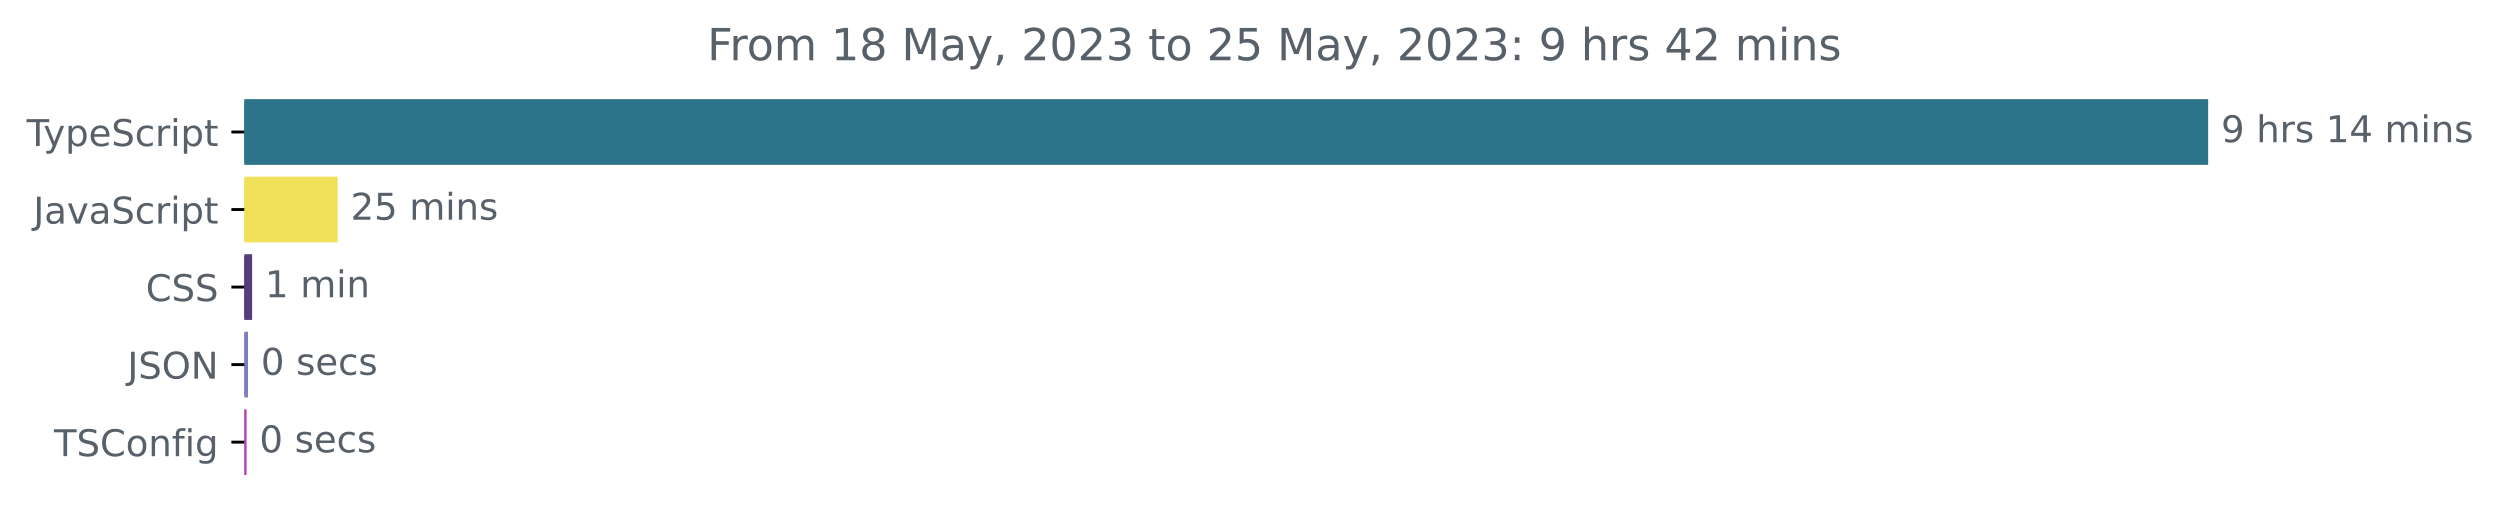
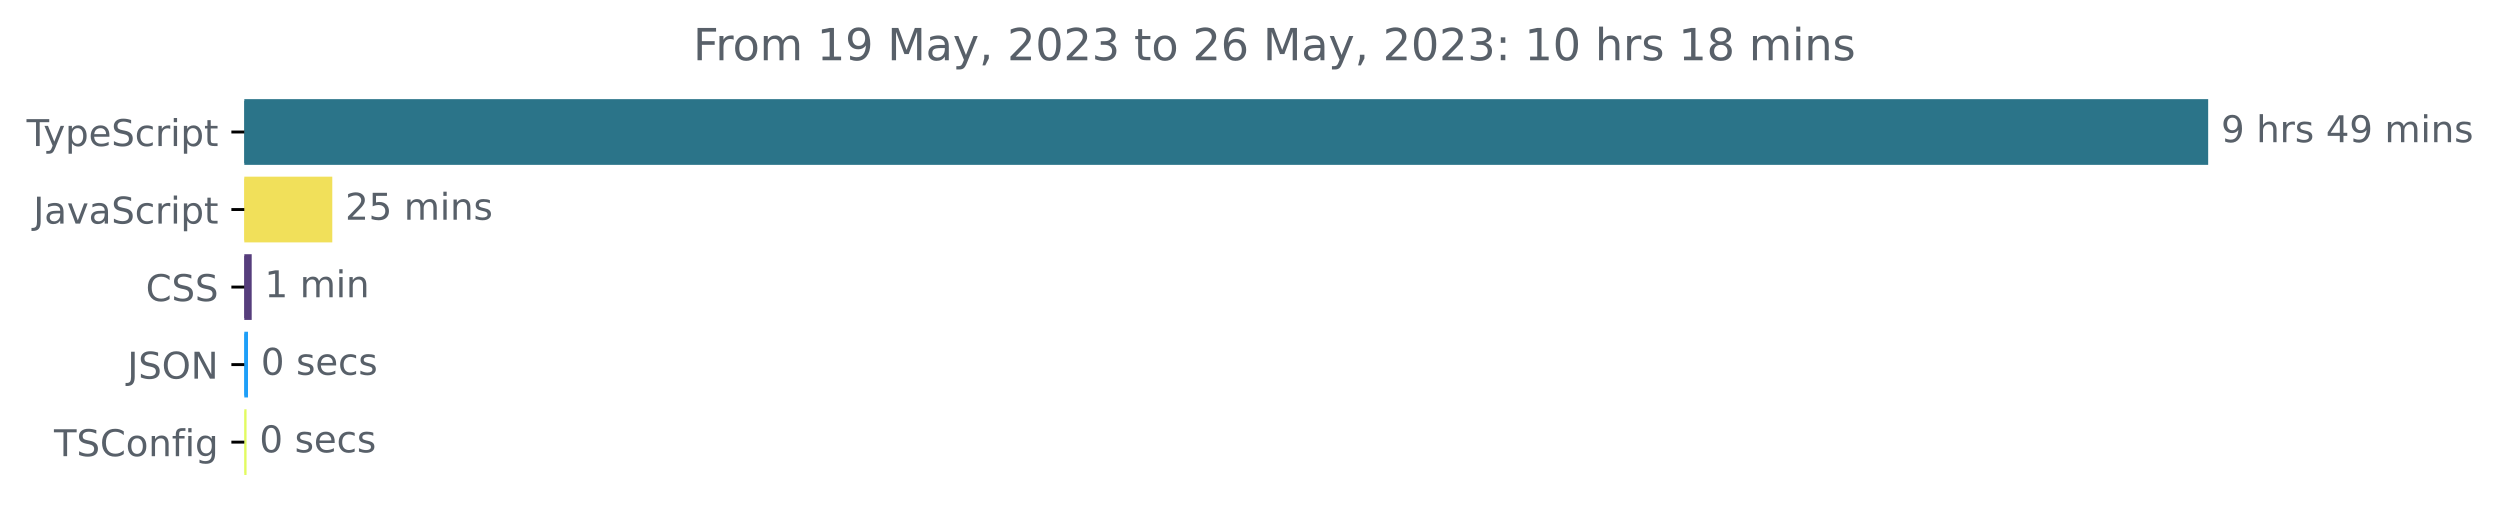
<svg xmlns="http://www.w3.org/2000/svg" xmlns:xlink="http://www.w3.org/1999/xlink" width="677.144pt" height="140.398pt" viewBox="0 0 677.144 140.398" version="1.1">
  <defs>
    <style type="text/css">*{stroke-linejoin: round; stroke-linecap: butt}</style>
  </defs>
  <g id="figure_1">
    <g id="patch_1">
      <path d="M -0 140.398  L 677.144 140.398  L 677.144 0  L -0 0  L -0 140.398  z " style="fill: none" />
    </g>
    <g id="axes_1">
      <g id="patch_2">
-         <path d="M 66.17 27.358  L 597.599 27.358  L 597.599 44.158  L 66.17 44.158  z " clip-path="url(#pd423d221bd)" style="fill: #2b7489; stroke: #2b7489; stroke-linejoin: miter" />
+         <path d="M 66.17 27.358  L 597.599 27.358  L 597.599 44.158  L 66.17 44.158  z " clip-path="url(#p37844bc4e6)" style="fill: #2b7489; stroke: #2b7489; stroke-linejoin: miter" />
      </g>
      <g id="patch_3">
-         <path d="M 66.17 48.358  L 90.966 48.358  L 90.966 65.158  L 66.17 65.158  z " clip-path="url(#pd423d221bd)" style="fill: #f1e05a; stroke: #f1e05a; stroke-linejoin: miter" />
+         <path d="M 66.17 48.358  L 89.501 48.358  L 89.501 65.158  L 66.17 65.158  z " clip-path="url(#p37844bc4e6)" style="fill: #f1e05a; stroke: #f1e05a; stroke-linejoin: miter" />
      </g>
      <g id="patch_4">
-         <path d="M 66.17 69.358  L 67.79 69.358  L 67.79 86.158  L 66.17 86.158  z " clip-path="url(#pd423d221bd)" style="fill: #563d7c; stroke: #563d7c; stroke-linejoin: miter" />
+         <path d="M 66.17 69.358  L 67.674 69.358  L 67.674 86.158  L 66.17 86.158  z " clip-path="url(#p37844bc4e6)" style="fill: #563d7c; stroke: #563d7c; stroke-linejoin: miter" />
      </g>
      <g id="patch_5">
-         <path d="M 66.17 90.358  L 66.673 90.358  L 66.673 107.158  L 66.17 107.158  z " clip-path="url(#pd423d221bd)" style="fill: #7b7fc1; stroke: #7b7fc1; stroke-linejoin: miter" />
+         <path d="M 66.17 90.358  L 66.671 90.358  L 66.671 107.158  L 66.17 107.158  z " clip-path="url(#p37844bc4e6)" style="fill: #1e9ff8; stroke: #1e9ff8; stroke-linejoin: miter" />
      </g>
      <g id="patch_6">
-         <path d="M 66.17 111.358  L 66.282 111.358  L 66.282 128.158  L 66.17 128.158  z " clip-path="url(#pd423d221bd)" style="fill: #b13dba; stroke: #b13dba; stroke-linejoin: miter" />
+         <path d="M 66.17 111.358  L 66.282 111.358  L 66.282 128.158  L 66.17 128.158  z " clip-path="url(#p37844bc4e6)" style="fill: #e2fb60; stroke: #e2fb60; stroke-linejoin: miter" />
      </g>
      <g id="matplotlib.axis_1" />
      <g id="matplotlib.axis_2">
        <g id="ytick_1">
          <g id="line2d_1">
            <defs>
-               <path id="m0c2a76162b" d="M 0 0  L -3.5 0  " style="stroke: #000000; stroke-width: 0.8" />
+               <path id="me7bc2e703b" d="M 0 0  L -3.5 0  " style="stroke: #000000; stroke-width: 0.8" />
            </defs>
            <g>
-               <use xlink:href="#m0c2a76162b" x="66.17" y="35.758" style="stroke: #000000; stroke-width: 0.8" />
+               <use xlink:href="#me7bc2e703b" x="66.17" y="35.758" style="stroke: #000000; stroke-width: 0.8" />
            </g>
          </g>
          <g id="text_1">
            <g style="fill: #586069" transform="translate(7.2 39.55734)scale(0.1 -0.1)">
              <defs>
                <path id="DejaVuSans-54" d="M -19 4666  L 3928 4666  L 3928 4134  L 2272 4134  L 2272 0  L 1638 0  L 1638 4134  L -19 4134  L -19 4666  z " transform="scale(0.015625)" />
                <path id="DejaVuSans-79" d="M 2059 -325  Q 1816 -950 1584 -1140  Q 1353 -1331 966 -1331  L 506 -1331  L 506 -850  L 844 -850  Q 1081 -850 1212 -737  Q 1344 -625 1503 -206  L 1606 56  L 191 3500  L 800 3500  L 1894 763  L 2988 3500  L 3597 3500  L 2059 -325  z " transform="scale(0.015625)" />
                <path id="DejaVuSans-70" d="M 1159 525  L 1159 -1331  L 581 -1331  L 581 3500  L 1159 3500  L 1159 2969  Q 1341 3281 1617 3432  Q 1894 3584 2278 3584  Q 2916 3584 3314 3078  Q 3713 2572 3713 1747  Q 3713 922 3314 415  Q 2916 -91 2278 -91  Q 1894 -91 1617 61  Q 1341 213 1159 525  z M 3116 1747  Q 3116 2381 2855 2742  Q 2594 3103 2138 3103  Q 1681 3103 1420 2742  Q 1159 2381 1159 1747  Q 1159 1113 1420 752  Q 1681 391 2138 391  Q 2594 391 2855 752  Q 3116 1113 3116 1747  z " transform="scale(0.015625)" />
                <path id="DejaVuSans-65" d="M 3597 1894  L 3597 1613  L 953 1613  Q 991 1019 1311 708  Q 1631 397 2203 397  Q 2534 397 2845 478  Q 3156 559 3463 722  L 3463 178  Q 3153 47 2828 -22  Q 2503 -91 2169 -91  Q 1331 -91 842 396  Q 353 884 353 1716  Q 353 2575 817 3079  Q 1281 3584 2069 3584  Q 2775 3584 3186 3129  Q 3597 2675 3597 1894  z M 3022 2063  Q 3016 2534 2758 2815  Q 2500 3097 2075 3097  Q 1594 3097 1305 2825  Q 1016 2553 972 2059  L 3022 2063  z " transform="scale(0.015625)" />
                <path id="DejaVuSans-53" d="M 3425 4513  L 3425 3897  Q 3066 4069 2747 4153  Q 2428 4238 2131 4238  Q 1616 4238 1336 4038  Q 1056 3838 1056 3469  Q 1056 3159 1242 3001  Q 1428 2844 1947 2747  L 2328 2669  Q 3034 2534 3370 2195  Q 3706 1856 3706 1288  Q 3706 609 3251 259  Q 2797 -91 1919 -91  Q 1588 -91 1214 -16  Q 841 59 441 206  L 441 856  Q 825 641 1194 531  Q 1563 422 1919 422  Q 2459 422 2753 634  Q 3047 847 3047 1241  Q 3047 1584 2836 1778  Q 2625 1972 2144 2069  L 1759 2144  Q 1053 2284 737 2584  Q 422 2884 422 3419  Q 422 4038 858 4394  Q 1294 4750 2059 4750  Q 2388 4750 2728 4690  Q 3069 4631 3425 4513  z " transform="scale(0.015625)" />
                <path id="DejaVuSans-63" d="M 3122 3366  L 3122 2828  Q 2878 2963 2633 3030  Q 2388 3097 2138 3097  Q 1578 3097 1268 2742  Q 959 2388 959 1747  Q 959 1106 1268 751  Q 1578 397 2138 397  Q 2388 397 2633 464  Q 2878 531 3122 666  L 3122 134  Q 2881 22 2623 -34  Q 2366 -91 2075 -91  Q 1284 -91 818 406  Q 353 903 353 1747  Q 353 2603 823 3093  Q 1294 3584 2113 3584  Q 2378 3584 2631 3529  Q 2884 3475 3122 3366  z " transform="scale(0.015625)" />
                <path id="DejaVuSans-72" d="M 2631 2963  Q 2534 3019 2420 3045  Q 2306 3072 2169 3072  Q 1681 3072 1420 2755  Q 1159 2438 1159 1844  L 1159 0  L 581 0  L 581 3500  L 1159 3500  L 1159 2956  Q 1341 3275 1631 3429  Q 1922 3584 2338 3584  Q 2397 3584 2469 3576  Q 2541 3569 2628 3553  L 2631 2963  z " transform="scale(0.015625)" />
                <path id="DejaVuSans-69" d="M 603 3500  L 1178 3500  L 1178 0  L 603 0  L 603 3500  z M 603 4863  L 1178 4863  L 1178 4134  L 603 4134  L 603 4863  z " transform="scale(0.015625)" />
                <path id="DejaVuSans-74" d="M 1172 4494  L 1172 3500  L 2356 3500  L 2356 3053  L 1172 3053  L 1172 1153  Q 1172 725 1289 603  Q 1406 481 1766 481  L 2356 481  L 2356 0  L 1766 0  Q 1100 0 847 248  Q 594 497 594 1153  L 594 3053  L 172 3053  L 172 3500  L 594 3500  L 594 4494  L 1172 4494  z " transform="scale(0.015625)" />
              </defs>
              <use xlink:href="#DejaVuSans-54" />
              <use xlink:href="#DejaVuSans-79" x="45.459" />
              <use xlink:href="#DejaVuSans-70" x="104.639" />
              <use xlink:href="#DejaVuSans-65" x="168.115" />
              <use xlink:href="#DejaVuSans-53" x="229.639" />
              <use xlink:href="#DejaVuSans-63" x="293.115" />
              <use xlink:href="#DejaVuSans-72" x="348.096" />
              <use xlink:href="#DejaVuSans-69" x="389.209" />
              <use xlink:href="#DejaVuSans-70" x="416.992" />
              <use xlink:href="#DejaVuSans-74" x="480.469" />
            </g>
          </g>
        </g>
        <g id="ytick_2">
          <g id="line2d_2">
            <g>
-               <use xlink:href="#m0c2a76162b" x="66.17" y="56.758" style="stroke: #000000; stroke-width: 0.8" />
+               <use xlink:href="#me7bc2e703b" x="66.17" y="56.758" style="stroke: #000000; stroke-width: 0.8" />
            </g>
          </g>
          <g id="text_2">
            <g style="fill: #586069" transform="translate(9.040625 60.55734)scale(0.1 -0.1)">
              <defs>
                <path id="DejaVuSans-4a" d="M 628 4666  L 1259 4666  L 1259 325  Q 1259 -519 939 -900  Q 619 -1281 -91 -1281  L -331 -1281  L -331 -750  L -134 -750  Q 284 -750 456 -515  Q 628 -281 628 325  L 628 4666  z " transform="scale(0.015625)" />
                <path id="DejaVuSans-61" d="M 2194 1759  Q 1497 1759 1228 1600  Q 959 1441 959 1056  Q 959 750 1161 570  Q 1363 391 1709 391  Q 2188 391 2477 730  Q 2766 1069 2766 1631  L 2766 1759  L 2194 1759  z M 3341 1997  L 3341 0  L 2766 0  L 2766 531  Q 2569 213 2275 61  Q 1981 -91 1556 -91  Q 1019 -91 701 211  Q 384 513 384 1019  Q 384 1609 779 1909  Q 1175 2209 1959 2209  L 2766 2209  L 2766 2266  Q 2766 2663 2505 2880  Q 2244 3097 1772 3097  Q 1472 3097 1187 3025  Q 903 2953 641 2809  L 641 3341  Q 956 3463 1253 3523  Q 1550 3584 1831 3584  Q 2591 3584 2966 3190  Q 3341 2797 3341 1997  z " transform="scale(0.015625)" />
                <path id="DejaVuSans-76" d="M 191 3500  L 800 3500  L 1894 563  L 2988 3500  L 3597 3500  L 2284 0  L 1503 0  L 191 3500  z " transform="scale(0.015625)" />
              </defs>
              <use xlink:href="#DejaVuSans-4a" />
              <use xlink:href="#DejaVuSans-61" x="29.492" />
              <use xlink:href="#DejaVuSans-76" x="90.771" />
              <use xlink:href="#DejaVuSans-61" x="149.951" />
              <use xlink:href="#DejaVuSans-53" x="211.23" />
              <use xlink:href="#DejaVuSans-63" x="274.707" />
              <use xlink:href="#DejaVuSans-72" x="329.688" />
              <use xlink:href="#DejaVuSans-69" x="370.801" />
              <use xlink:href="#DejaVuSans-70" x="398.584" />
              <use xlink:href="#DejaVuSans-74" x="462.061" />
            </g>
          </g>
        </g>
        <g id="ytick_3">
          <g id="line2d_3">
            <g>
-               <use xlink:href="#m0c2a76162b" x="66.17" y="77.758" style="stroke: #000000; stroke-width: 0.8" />
+               <use xlink:href="#me7bc2e703b" x="66.17" y="77.758" style="stroke: #000000; stroke-width: 0.8" />
            </g>
          </g>
          <g id="text_3">
            <g style="fill: #586069" transform="translate(39.49063 81.55734)scale(0.1 -0.1)">
              <defs>
                <path id="DejaVuSans-43" d="M 4122 4306  L 4122 3641  Q 3803 3938 3442 4084  Q 3081 4231 2675 4231  Q 1875 4231 1450 3742  Q 1025 3253 1025 2328  Q 1025 1406 1450 917  Q 1875 428 2675 428  Q 3081 428 3442 575  Q 3803 722 4122 1019  L 4122 359  Q 3791 134 3420 21  Q 3050 -91 2638 -91  Q 1578 -91 968 557  Q 359 1206 359 2328  Q 359 3453 968 4101  Q 1578 4750 2638 4750  Q 3056 4750 3426 4639  Q 3797 4528 4122 4306  z " transform="scale(0.015625)" />
              </defs>
              <use xlink:href="#DejaVuSans-43" />
              <use xlink:href="#DejaVuSans-53" x="69.824" />
              <use xlink:href="#DejaVuSans-53" x="133.301" />
            </g>
          </g>
        </g>
        <g id="ytick_4">
          <g id="line2d_4">
            <g>
-               <use xlink:href="#m0c2a76162b" x="66.17" y="98.758" style="stroke: #000000; stroke-width: 0.8" />
+               <use xlink:href="#me7bc2e703b" x="66.17" y="98.758" style="stroke: #000000; stroke-width: 0.8" />
            </g>
          </g>
          <g id="text_4">
            <g style="fill: #586069" transform="translate(34.51875 102.5573)scale(0.1 -0.1)">
              <defs>
                <path id="DejaVuSans-4f" d="M 2522 4238  Q 1834 4238 1429 3725  Q 1025 3213 1025 2328  Q 1025 1447 1429 934  Q 1834 422 2522 422  Q 3209 422 3611 934  Q 4013 1447 4013 2328  Q 4013 3213 3611 3725  Q 3209 4238 2522 4238  z M 2522 4750  Q 3503 4750 4090 4092  Q 4678 3434 4678 2328  Q 4678 1225 4090 567  Q 3503 -91 2522 -91  Q 1538 -91 948 565  Q 359 1222 359 2328  Q 359 3434 948 4092  Q 1538 4750 2522 4750  z " transform="scale(0.015625)" />
                <path id="DejaVuSans-4e" d="M 628 4666  L 1478 4666  L 3547 763  L 3547 4666  L 4159 4666  L 4159 0  L 3309 0  L 1241 3903  L 1241 0  L 628 0  L 628 4666  z " transform="scale(0.015625)" />
              </defs>
              <use xlink:href="#DejaVuSans-4a" />
              <use xlink:href="#DejaVuSans-53" x="29.492" />
              <use xlink:href="#DejaVuSans-4f" x="92.969" />
              <use xlink:href="#DejaVuSans-4e" x="171.68" />
            </g>
          </g>
        </g>
        <g id="ytick_5">
          <g id="line2d_5">
            <g>
-               <use xlink:href="#m0c2a76162b" x="66.17" y="119.758" style="stroke: #000000; stroke-width: 0.8" />
+               <use xlink:href="#me7bc2e703b" x="66.17" y="119.758" style="stroke: #000000; stroke-width: 0.8" />
            </g>
          </g>
          <g id="text_5">
            <g style="fill: #586069" transform="translate(14.62813 123.5573)scale(0.1 -0.1)">
              <defs>
                <path id="DejaVuSans-6f" d="M 1959 3097  Q 1497 3097 1228 2736  Q 959 2375 959 1747  Q 959 1119 1226 758  Q 1494 397 1959 397  Q 2419 397 2687 759  Q 2956 1122 2956 1747  Q 2956 2369 2687 2733  Q 2419 3097 1959 3097  z M 1959 3584  Q 2709 3584 3137 3096  Q 3566 2609 3566 1747  Q 3566 888 3137 398  Q 2709 -91 1959 -91  Q 1206 -91 779 398  Q 353 888 353 1747  Q 353 2609 779 3096  Q 1206 3584 1959 3584  z " transform="scale(0.015625)" />
                <path id="DejaVuSans-6e" d="M 3513 2113  L 3513 0  L 2938 0  L 2938 2094  Q 2938 2591 2744 2837  Q 2550 3084 2163 3084  Q 1697 3084 1428 2787  Q 1159 2491 1159 1978  L 1159 0  L 581 0  L 581 3500  L 1159 3500  L 1159 2956  Q 1366 3272 1645 3428  Q 1925 3584 2291 3584  Q 2894 3584 3203 3211  Q 3513 2838 3513 2113  z " transform="scale(0.015625)" />
                <path id="DejaVuSans-66" d="M 2375 4863  L 2375 4384  L 1825 4384  Q 1516 4384 1395 4259  Q 1275 4134 1275 3809  L 1275 3500  L 2222 3500  L 2222 3053  L 1275 3053  L 1275 0  L 697 0  L 697 3053  L 147 3053  L 147 3500  L 697 3500  L 697 3744  Q 697 4328 969 4595  Q 1241 4863 1831 4863  L 2375 4863  z " transform="scale(0.015625)" />
                <path id="DejaVuSans-67" d="M 2906 1791  Q 2906 2416 2648 2759  Q 2391 3103 1925 3103  Q 1463 3103 1205 2759  Q 947 2416 947 1791  Q 947 1169 1205 825  Q 1463 481 1925 481  Q 2391 481 2648 825  Q 2906 1169 2906 1791  z M 3481 434  Q 3481 -459 3084 -895  Q 2688 -1331 1869 -1331  Q 1566 -1331 1297 -1286  Q 1028 -1241 775 -1147  L 775 -588  Q 1028 -725 1275 -790  Q 1522 -856 1778 -856  Q 2344 -856 2625 -561  Q 2906 -266 2906 331  L 2906 616  Q 2728 306 2450 153  Q 2172 0 1784 0  Q 1141 0 747 490  Q 353 981 353 1791  Q 353 2603 747 3093  Q 1141 3584 1784 3584  Q 2172 3584 2450 3431  Q 2728 3278 2906 2969  L 2906 3500  L 3481 3500  L 3481 434  z " transform="scale(0.015625)" />
              </defs>
              <use xlink:href="#DejaVuSans-54" />
              <use xlink:href="#DejaVuSans-53" x="61.084" />
              <use xlink:href="#DejaVuSans-43" x="124.561" />
              <use xlink:href="#DejaVuSans-6f" x="194.385" />
              <use xlink:href="#DejaVuSans-6e" x="255.566" />
              <use xlink:href="#DejaVuSans-66" x="318.945" />
              <use xlink:href="#DejaVuSans-69" x="354.15" />
              <use xlink:href="#DejaVuSans-67" x="381.934" />
            </g>
          </g>
        </g>
      </g>
      <g id="text_6">
        <g style="fill: #586069" transform="translate(601.5989 38.5175)scale(0.1 -0.1)">
          <defs>
            <path id="DejaVuSans-39" d="M 703 97  L 703 672  Q 941 559 1184 500  Q 1428 441 1663 441  Q 2288 441 2617 861  Q 2947 1281 2994 2138  Q 2813 1869 2534 1725  Q 2256 1581 1919 1581  Q 1219 1581 811 2004  Q 403 2428 403 3163  Q 403 3881 828 4315  Q 1253 4750 1959 4750  Q 2769 4750 3195 4129  Q 3622 3509 3622 2328  Q 3622 1225 3098 567  Q 2575 -91 1691 -91  Q 1453 -91 1209 -44  Q 966 3 703 97  z M 1959 2075  Q 2384 2075 2632 2365  Q 2881 2656 2881 3163  Q 2881 3666 2632 3958  Q 2384 4250 1959 4250  Q 1534 4250 1286 3958  Q 1038 3666 1038 3163  Q 1038 2656 1286 2365  Q 1534 2075 1959 2075  z " transform="scale(0.015625)" />
            <path id="DejaVuSans-20" transform="scale(0.015625)" />
            <path id="DejaVuSans-68" d="M 3513 2113  L 3513 0  L 2938 0  L 2938 2094  Q 2938 2591 2744 2837  Q 2550 3084 2163 3084  Q 1697 3084 1428 2787  Q 1159 2491 1159 1978  L 1159 0  L 581 0  L 581 4863  L 1159 4863  L 1159 2956  Q 1366 3272 1645 3428  Q 1925 3584 2291 3584  Q 2894 3584 3203 3211  Q 3513 2838 3513 2113  z " transform="scale(0.015625)" />
            <path id="DejaVuSans-73" d="M 2834 3397  L 2834 2853  Q 2591 2978 2328 3040  Q 2066 3103 1784 3103  Q 1356 3103 1142 2972  Q 928 2841 928 2578  Q 928 2378 1081 2264  Q 1234 2150 1697 2047  L 1894 2003  Q 2506 1872 2764 1633  Q 3022 1394 3022 966  Q 3022 478 2636 193  Q 2250 -91 1575 -91  Q 1294 -91 989 -36  Q 684 19 347 128  L 347 722  Q 666 556 975 473  Q 1284 391 1588 391  Q 1994 391 2212 530  Q 2431 669 2431 922  Q 2431 1156 2273 1281  Q 2116 1406 1581 1522  L 1381 1569  Q 847 1681 609 1914  Q 372 2147 372 2553  Q 372 3047 722 3315  Q 1072 3584 1716 3584  Q 2034 3584 2315 3537  Q 2597 3491 2834 3397  z " transform="scale(0.015625)" />
-             <path id="DejaVuSans-31" d="M 794 531  L 1825 531  L 1825 4091  L 703 3866  L 703 4441  L 1819 4666  L 2450 4666  L 2450 531  L 3481 531  L 3481 0  L 794 0  L 794 531  z " transform="scale(0.015625)" />
            <path id="DejaVuSans-34" d="M 2419 4116  L 825 1625  L 2419 1625  L 2419 4116  z M 2253 4666  L 3047 4666  L 3047 1625  L 3713 1625  L 3713 1100  L 3047 1100  L 3047 0  L 2419 0  L 2419 1100  L 313 1100  L 313 1709  L 2253 4666  z " transform="scale(0.015625)" />
            <path id="DejaVuSans-6d" d="M 3328 2828  Q 3544 3216 3844 3400  Q 4144 3584 4550 3584  Q 5097 3584 5394 3201  Q 5691 2819 5691 2113  L 5691 0  L 5113 0  L 5113 2094  Q 5113 2597 4934 2840  Q 4756 3084 4391 3084  Q 3944 3084 3684 2787  Q 3425 2491 3425 1978  L 3425 0  L 2847 0  L 2847 2094  Q 2847 2600 2669 2842  Q 2491 3084 2119 3084  Q 1678 3084 1418 2786  Q 1159 2488 1159 1978  L 1159 0  L 581 0  L 581 3500  L 1159 3500  L 1159 2956  Q 1356 3278 1631 3431  Q 1906 3584 2284 3584  Q 2666 3584 2933 3390  Q 3200 3197 3328 2828  z " transform="scale(0.015625)" />
          </defs>
          <use xlink:href="#DejaVuSans-39" />
          <use xlink:href="#DejaVuSans-20" x="63.623" />
          <use xlink:href="#DejaVuSans-68" x="95.41" />
          <use xlink:href="#DejaVuSans-72" x="158.789" />
          <use xlink:href="#DejaVuSans-73" x="199.902" />
          <use xlink:href="#DejaVuSans-20" x="252.002" />
-           <use xlink:href="#DejaVuSans-31" x="283.789" />
-           <use xlink:href="#DejaVuSans-34" x="347.412" />
+           <use xlink:href="#DejaVuSans-34" x="283.789" />
+           <use xlink:href="#DejaVuSans-39" x="347.412" />
          <use xlink:href="#DejaVuSans-20" x="411.035" />
          <use xlink:href="#DejaVuSans-6d" x="442.822" />
          <use xlink:href="#DejaVuSans-69" x="540.234" />
          <use xlink:href="#DejaVuSans-6e" x="568.018" />
          <use xlink:href="#DejaVuSans-73" x="631.396" />
        </g>
      </g>
      <g id="text_7">
-         <g style="fill: #586069" transform="translate(94.96585 59.5175)scale(0.1 -0.1)">
+         <g style="fill: #586069" transform="translate(93.50105 59.5175)scale(0.1 -0.1)">
          <defs>
            <path id="DejaVuSans-32" d="M 1228 531  L 3431 531  L 3431 0  L 469 0  L 469 531  Q 828 903 1448 1529  Q 2069 2156 2228 2338  Q 2531 2678 2651 2914  Q 2772 3150 2772 3378  Q 2772 3750 2511 3984  Q 2250 4219 1831 4219  Q 1534 4219 1204 4116  Q 875 4013 500 3803  L 500 4441  Q 881 4594 1212 4672  Q 1544 4750 1819 4750  Q 2544 4750 2975 4387  Q 3406 4025 3406 3419  Q 3406 3131 3298 2873  Q 3191 2616 2906 2266  Q 2828 2175 2409 1742  Q 1991 1309 1228 531  z " transform="scale(0.015625)" />
            <path id="DejaVuSans-35" d="M 691 4666  L 3169 4666  L 3169 4134  L 1269 4134  L 1269 2991  Q 1406 3038 1543 3061  Q 1681 3084 1819 3084  Q 2600 3084 3056 2656  Q 3513 2228 3513 1497  Q 3513 744 3044 326  Q 2575 -91 1722 -91  Q 1428 -91 1123 -41  Q 819 9 494 109  L 494 744  Q 775 591 1075 516  Q 1375 441 1709 441  Q 2250 441 2565 725  Q 2881 1009 2881 1497  Q 2881 1984 2565 2268  Q 2250 2553 1709 2553  Q 1456 2553 1204 2497  Q 953 2441 691 2322  L 691 4666  z " transform="scale(0.015625)" />
          </defs>
          <use xlink:href="#DejaVuSans-32" />
          <use xlink:href="#DejaVuSans-35" x="63.623" />
          <use xlink:href="#DejaVuSans-20" x="127.246" />
          <use xlink:href="#DejaVuSans-6d" x="159.033" />
          <use xlink:href="#DejaVuSans-69" x="256.445" />
          <use xlink:href="#DejaVuSans-6e" x="284.229" />
          <use xlink:href="#DejaVuSans-73" x="347.607" />
        </g>
      </g>
      <g id="text_8">
-         <g style="fill: #586069" transform="translate(71.78984 80.5175)scale(0.1 -0.1)">
+         <g style="fill: #586069" transform="translate(71.67373 80.5175)scale(0.1 -0.1)">
+           <defs>
+             <path id="DejaVuSans-31" d="M 794 531  L 1825 531  L 1825 4091  L 703 3866  L 703 4441  L 1819 4666  L 2450 4666  L 2450 531  L 3481 531  L 3481 0  L 794 0  L 794 531  z " transform="scale(0.015625)" />
+           </defs>
          <use xlink:href="#DejaVuSans-31" />
          <use xlink:href="#DejaVuSans-20" x="63.623" />
          <use xlink:href="#DejaVuSans-6d" x="95.41" />
          <use xlink:href="#DejaVuSans-69" x="192.822" />
          <use xlink:href="#DejaVuSans-6e" x="220.605" />
        </g>
      </g>
      <g id="text_9">
-         <g style="fill: #586069" transform="translate(70.67293 101.5175)scale(0.1 -0.1)">
+         <g style="fill: #586069" transform="translate(70.67145 101.5175)scale(0.1 -0.1)">
          <defs>
            <path id="DejaVuSans-30" d="M 2034 4250  Q 1547 4250 1301 3770  Q 1056 3291 1056 2328  Q 1056 1369 1301 889  Q 1547 409 2034 409  Q 2525 409 2770 889  Q 3016 1369 3016 2328  Q 3016 3291 2770 3770  Q 2525 4250 2034 4250  z M 2034 4750  Q 2819 4750 3233 4129  Q 3647 3509 3647 2328  Q 3647 1150 3233 529  Q 2819 -91 2034 -91  Q 1250 -91 836 529  Q 422 1150 422 2328  Q 422 3509 836 4129  Q 1250 4750 2034 4750  z " transform="scale(0.015625)" />
          </defs>
          <use xlink:href="#DejaVuSans-30" />
          <use xlink:href="#DejaVuSans-20" x="63.623" />
          <use xlink:href="#DejaVuSans-73" x="95.41" />
          <use xlink:href="#DejaVuSans-65" x="147.51" />
          <use xlink:href="#DejaVuSans-63" x="209.033" />
          <use xlink:href="#DejaVuSans-73" x="264.014" />
        </g>
      </g>
      <g id="text_10">
-         <g style="fill: #586069" transform="translate(70.282 122.5175)scale(0.1 -0.1)">
+         <g style="fill: #586069" transform="translate(70.28168 122.5175)scale(0.1 -0.1)">
          <use xlink:href="#DejaVuSans-30" />
          <use xlink:href="#DejaVuSans-20" x="63.623" />
          <use xlink:href="#DejaVuSans-73" x="95.41" />
          <use xlink:href="#DejaVuSans-65" x="147.51" />
          <use xlink:href="#DejaVuSans-63" x="209.033" />
          <use xlink:href="#DejaVuSans-73" x="264.014" />
        </g>
      </g>
      <g id="text_11">
-         <g style="fill: #586069" transform="translate(191.5666 16.31812)scale(0.12 -0.12)">
+         <g style="fill: #586069" transform="translate(187.7491 16.31812)scale(0.12 -0.12)">
          <defs>
            <path id="DejaVuSans-46" d="M 628 4666  L 3309 4666  L 3309 4134  L 1259 4134  L 1259 2759  L 3109 2759  L 3109 2228  L 1259 2228  L 1259 0  L 628 0  L 628 4666  z " transform="scale(0.015625)" />
-             <path id="DejaVuSans-38" d="M 2034 2216  Q 1584 2216 1326 1975  Q 1069 1734 1069 1313  Q 1069 891 1326 650  Q 1584 409 2034 409  Q 2484 409 2743 651  Q 3003 894 3003 1313  Q 3003 1734 2745 1975  Q 2488 2216 2034 2216  z M 1403 2484  Q 997 2584 770 2862  Q 544 3141 544 3541  Q 544 4100 942 4425  Q 1341 4750 2034 4750  Q 2731 4750 3128 4425  Q 3525 4100 3525 3541  Q 3525 3141 3298 2862  Q 3072 2584 2669 2484  Q 3125 2378 3379 2068  Q 3634 1759 3634 1313  Q 3634 634 3220 271  Q 2806 -91 2034 -91  Q 1263 -91 848 271  Q 434 634 434 1313  Q 434 1759 690 2068  Q 947 2378 1403 2484  z M 1172 3481  Q 1172 3119 1398 2916  Q 1625 2713 2034 2713  Q 2441 2713 2670 2916  Q 2900 3119 2900 3481  Q 2900 3844 2670 4047  Q 2441 4250 2034 4250  Q 1625 4250 1398 4047  Q 1172 3844 1172 3481  z " transform="scale(0.015625)" />
            <path id="DejaVuSans-4d" d="M 628 4666  L 1569 4666  L 2759 1491  L 3956 4666  L 4897 4666  L 4897 0  L 4281 0  L 4281 4097  L 3078 897  L 2444 897  L 1241 4097  L 1241 0  L 628 0  L 628 4666  z " transform="scale(0.015625)" />
            <path id="DejaVuSans-2c" d="M 750 794  L 1409 794  L 1409 256  L 897 -744  L 494 -744  L 750 256  L 750 794  z " transform="scale(0.015625)" />
            <path id="DejaVuSans-33" d="M 2597 2516  Q 3050 2419 3304 2112  Q 3559 1806 3559 1356  Q 3559 666 3084 287  Q 2609 -91 1734 -91  Q 1441 -91 1130 -33  Q 819 25 488 141  L 488 750  Q 750 597 1062 519  Q 1375 441 1716 441  Q 2309 441 2620 675  Q 2931 909 2931 1356  Q 2931 1769 2642 2001  Q 2353 2234 1838 2234  L 1294 2234  L 1294 2753  L 1863 2753  Q 2328 2753 2575 2939  Q 2822 3125 2822 3475  Q 2822 3834 2567 4026  Q 2313 4219 1838 4219  Q 1578 4219 1281 4162  Q 984 4106 628 3988  L 628 4550  Q 988 4650 1302 4700  Q 1616 4750 1894 4750  Q 2613 4750 3031 4423  Q 3450 4097 3450 3541  Q 3450 3153 3228 2886  Q 3006 2619 2597 2516  z " transform="scale(0.015625)" />
+             <path id="DejaVuSans-36" d="M 2113 2584  Q 1688 2584 1439 2293  Q 1191 2003 1191 1497  Q 1191 994 1439 701  Q 1688 409 2113 409  Q 2538 409 2786 701  Q 3034 994 3034 1497  Q 3034 2003 2786 2293  Q 2538 2584 2113 2584  z M 3366 4563  L 3366 3988  Q 3128 4100 2886 4159  Q 2644 4219 2406 4219  Q 1781 4219 1451 3797  Q 1122 3375 1075 2522  Q 1259 2794 1537 2939  Q 1816 3084 2150 3084  Q 2853 3084 3261 2657  Q 3669 2231 3669 1497  Q 3669 778 3244 343  Q 2819 -91 2113 -91  Q 1303 -91 875 529  Q 447 1150 447 2328  Q 447 3434 972 4092  Q 1497 4750 2381 4750  Q 2619 4750 2861 4703  Q 3103 4656 3366 4563  z " transform="scale(0.015625)" />
            <path id="DejaVuSans-3a" d="M 750 794  L 1409 794  L 1409 0  L 750 0  L 750 794  z M 750 3309  L 1409 3309  L 1409 2516  L 750 2516  L 750 3309  z " transform="scale(0.015625)" />
+             <path id="DejaVuSans-38" d="M 2034 2216  Q 1584 2216 1326 1975  Q 1069 1734 1069 1313  Q 1069 891 1326 650  Q 1584 409 2034 409  Q 2484 409 2743 651  Q 3003 894 3003 1313  Q 3003 1734 2745 1975  Q 2488 2216 2034 2216  z M 1403 2484  Q 997 2584 770 2862  Q 544 3141 544 3541  Q 544 4100 942 4425  Q 1341 4750 2034 4750  Q 2731 4750 3128 4425  Q 3525 4100 3525 3541  Q 3525 3141 3298 2862  Q 3072 2584 2669 2484  Q 3125 2378 3379 2068  Q 3634 1759 3634 1313  Q 3634 634 3220 271  Q 2806 -91 2034 -91  Q 1263 -91 848 271  Q 434 634 434 1313  Q 434 1759 690 2068  Q 947 2378 1403 2484  z M 1172 3481  Q 1172 3119 1398 2916  Q 1625 2713 2034 2713  Q 2441 2713 2670 2916  Q 2900 3119 2900 3481  Q 2900 3844 2670 4047  Q 2441 4250 2034 4250  Q 1625 4250 1398 4047  Q 1172 3844 1172 3481  z " transform="scale(0.015625)" />
          </defs>
          <use xlink:href="#DejaVuSans-46" />
          <use xlink:href="#DejaVuSans-72" x="50.27" />
          <use xlink:href="#DejaVuSans-6f" x="89.133" />
          <use xlink:href="#DejaVuSans-6d" x="150.314" />
          <use xlink:href="#DejaVuSans-20" x="247.727" />
          <use xlink:href="#DejaVuSans-31" x="279.514" />
-           <use xlink:href="#DejaVuSans-38" x="343.137" />
+           <use xlink:href="#DejaVuSans-39" x="343.137" />
          <use xlink:href="#DejaVuSans-20" x="406.76" />
          <use xlink:href="#DejaVuSans-4d" x="438.547" />
          <use xlink:href="#DejaVuSans-61" x="524.826" />
          <use xlink:href="#DejaVuSans-79" x="586.105" />
          <use xlink:href="#DejaVuSans-2c" x="645.285" />
          <use xlink:href="#DejaVuSans-20" x="677.072" />
          <use xlink:href="#DejaVuSans-32" x="708.859" />
          <use xlink:href="#DejaVuSans-30" x="772.482" />
          <use xlink:href="#DejaVuSans-32" x="836.105" />
          <use xlink:href="#DejaVuSans-33" x="899.729" />
          <use xlink:href="#DejaVuSans-20" x="963.352" />
          <use xlink:href="#DejaVuSans-74" x="995.139" />
          <use xlink:href="#DejaVuSans-6f" x="1034.348" />
          <use xlink:href="#DejaVuSans-20" x="1095.529" />
          <use xlink:href="#DejaVuSans-32" x="1127.316" />
-           <use xlink:href="#DejaVuSans-35" x="1190.939" />
+           <use xlink:href="#DejaVuSans-36" x="1190.939" />
          <use xlink:href="#DejaVuSans-20" x="1254.562" />
          <use xlink:href="#DejaVuSans-4d" x="1286.35" />
          <use xlink:href="#DejaVuSans-61" x="1372.629" />
          <use xlink:href="#DejaVuSans-79" x="1433.908" />
          <use xlink:href="#DejaVuSans-2c" x="1493.088" />
          <use xlink:href="#DejaVuSans-20" x="1524.875" />
          <use xlink:href="#DejaVuSans-32" x="1556.662" />
          <use xlink:href="#DejaVuSans-30" x="1620.285" />
          <use xlink:href="#DejaVuSans-32" x="1683.908" />
          <use xlink:href="#DejaVuSans-33" x="1747.531" />
          <use xlink:href="#DejaVuSans-3a" x="1811.154" />
          <use xlink:href="#DejaVuSans-20" x="1844.846" />
-           <use xlink:href="#DejaVuSans-39" x="1876.633" />
-           <use xlink:href="#DejaVuSans-20" x="1940.256" />
-           <use xlink:href="#DejaVuSans-68" x="1972.043" />
-           <use xlink:href="#DejaVuSans-72" x="2035.422" />
-           <use xlink:href="#DejaVuSans-73" x="2076.535" />
-           <use xlink:href="#DejaVuSans-20" x="2128.635" />
-           <use xlink:href="#DejaVuSans-34" x="2160.422" />
-           <use xlink:href="#DejaVuSans-32" x="2224.045" />
-           <use xlink:href="#DejaVuSans-20" x="2287.668" />
-           <use xlink:href="#DejaVuSans-6d" x="2319.455" />
-           <use xlink:href="#DejaVuSans-69" x="2416.867" />
-           <use xlink:href="#DejaVuSans-6e" x="2444.65" />
-           <use xlink:href="#DejaVuSans-73" x="2508.029" />
+           <use xlink:href="#DejaVuSans-31" x="1876.633" />
+           <use xlink:href="#DejaVuSans-30" x="1940.256" />
+           <use xlink:href="#DejaVuSans-20" x="2003.879" />
+           <use xlink:href="#DejaVuSans-68" x="2035.666" />
+           <use xlink:href="#DejaVuSans-72" x="2099.045" />
+           <use xlink:href="#DejaVuSans-73" x="2140.158" />
+           <use xlink:href="#DejaVuSans-20" x="2192.258" />
+           <use xlink:href="#DejaVuSans-31" x="2224.045" />
+           <use xlink:href="#DejaVuSans-38" x="2287.668" />
+           <use xlink:href="#DejaVuSans-20" x="2351.291" />
+           <use xlink:href="#DejaVuSans-6d" x="2383.078" />
+           <use xlink:href="#DejaVuSans-69" x="2480.49" />
+           <use xlink:href="#DejaVuSans-6e" x="2508.273" />
+           <use xlink:href="#DejaVuSans-73" x="2571.652" />
        </g>
      </g>
    </g>
  </g>
  <defs>
-     <clipPath id="pd423d221bd">
+     <clipPath id="p37844bc4e6">
      <rect x="66.17" y="22.318" width="558" height="110.88" />
    </clipPath>
  </defs>
</svg>
